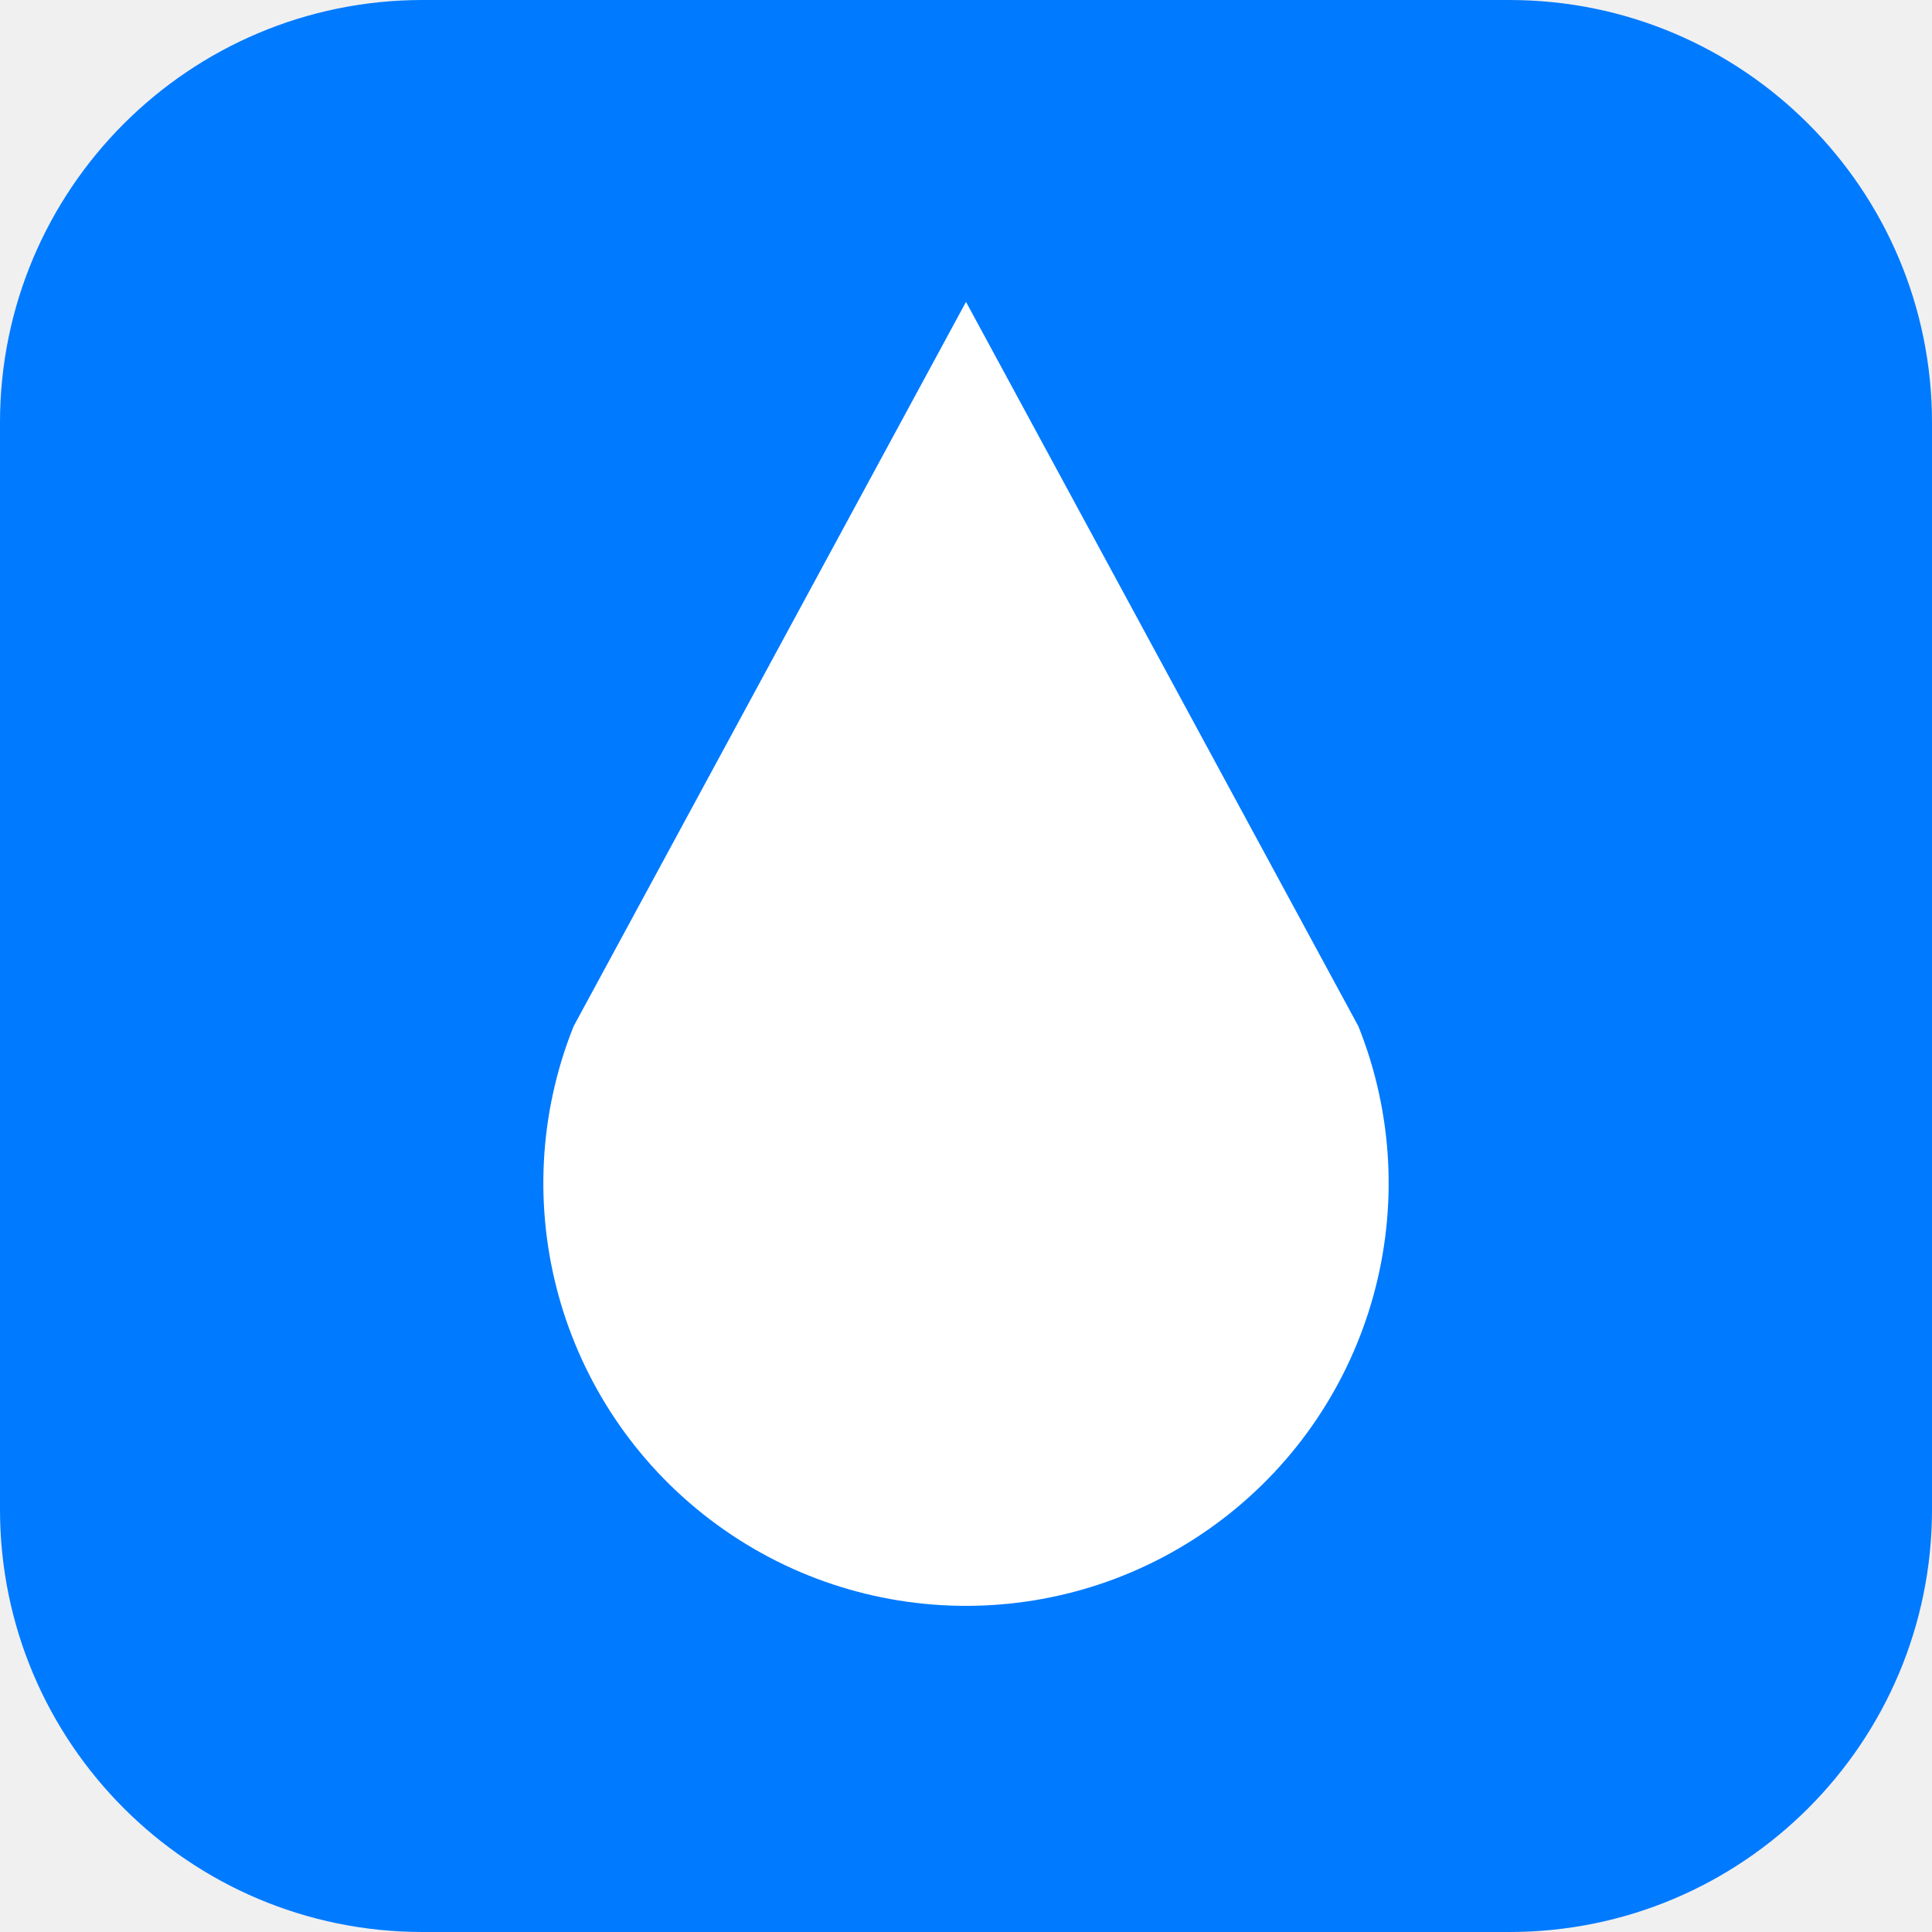
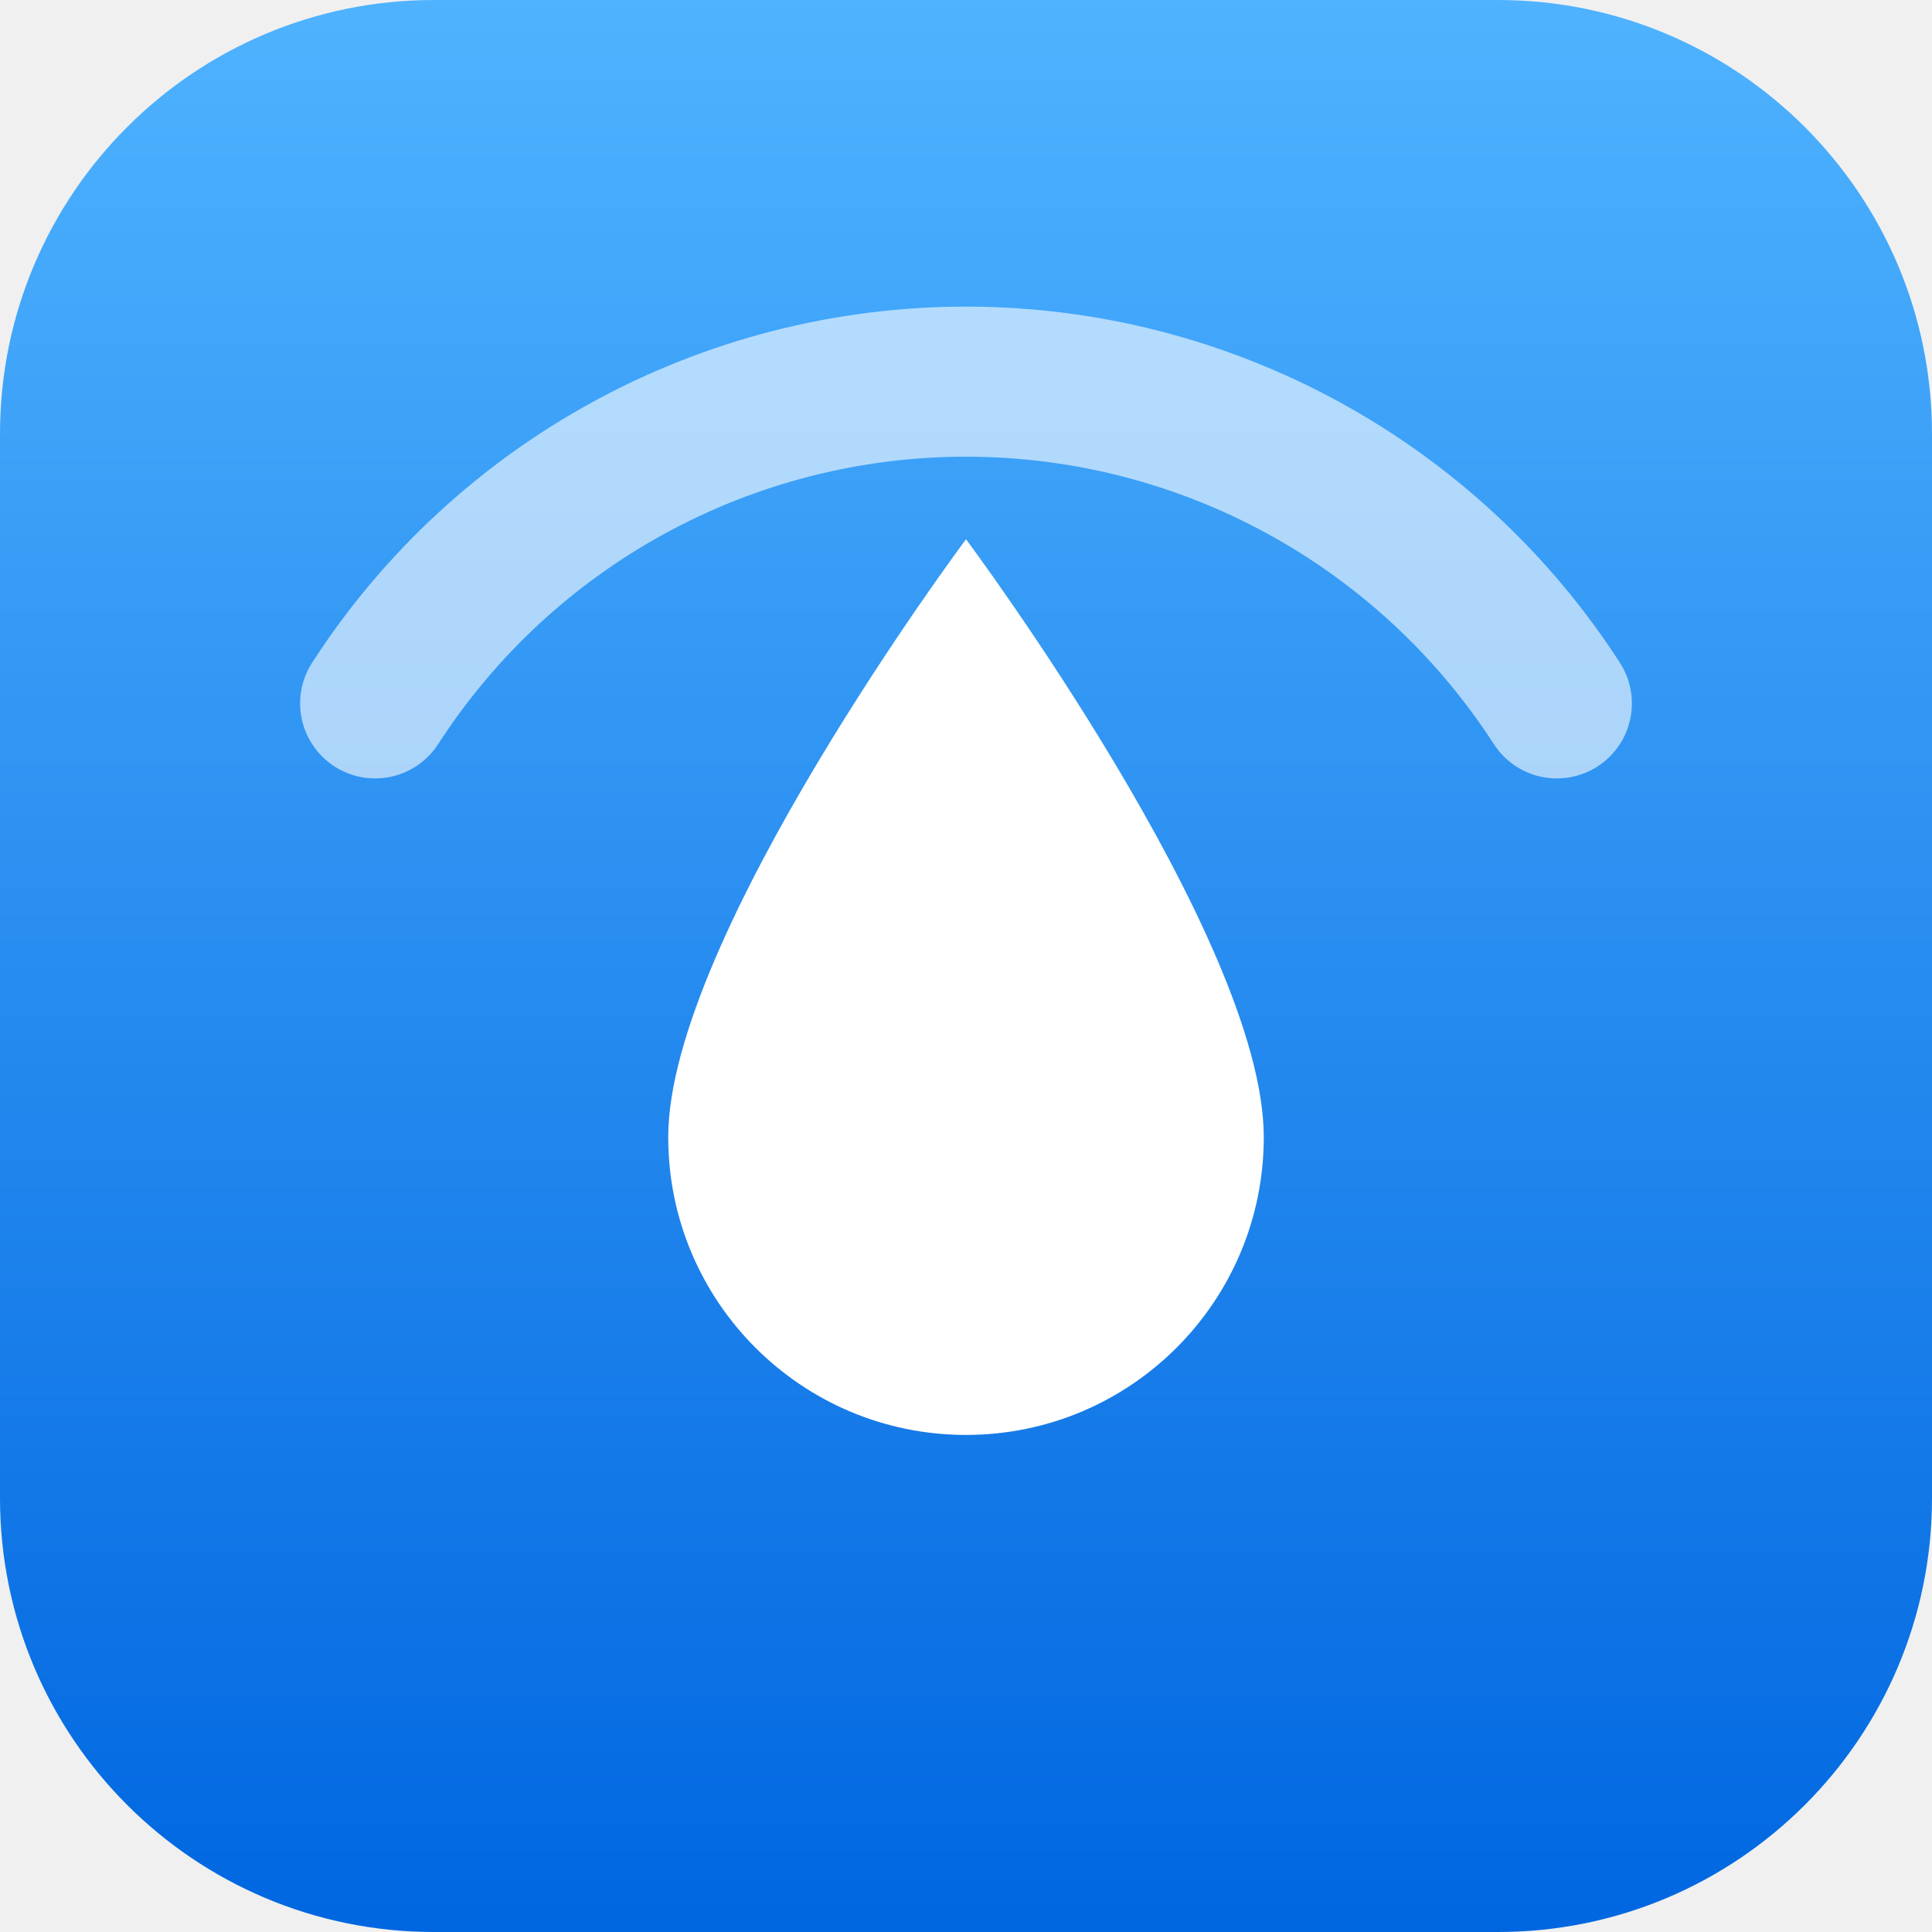
- <svg xmlns="http://www.w3.org/2000/svg" viewBox="0 0 64 64">
-   <rect width="64" height="64" rx="14" fill="#007aff" />
-   <path d="M32 10 L45 34 A14 14 0 1 1 19 34 Z" fill="#fff" />
+ <svg xmlns="http://www.w3.org/2000/svg" viewBox="0 0 1024 1024">
+   <defs>
+     <linearGradient id="g" x1="0" y1="0" x2="0" y2="1">
+       <stop offset="0" stop-color="#4fb3ff" />
+       <stop offset="1" stop-color="#0066e0" />
+     </linearGradient>
+   </defs>
+   <rect x="0" y="0" width="1024" height="1024" rx="230" fill="url(#g)" />
+   <g transform="translate(0 0) scale(1.242718)">
+     <path d="M412 230 C412 230 285 400 285 485 A127 127 0 0 0 539 485 C539 400 412 230 412 230 Z" fill="#fff" />
+     <g fill="none" stroke="#fff" stroke-linecap="round" stroke-width="44">
+       <path d="M160 300 A300 300 0 0 1 664 300" stroke-width="64" opacity="0.6" />
+     </g>
+   </g>
</svg>
